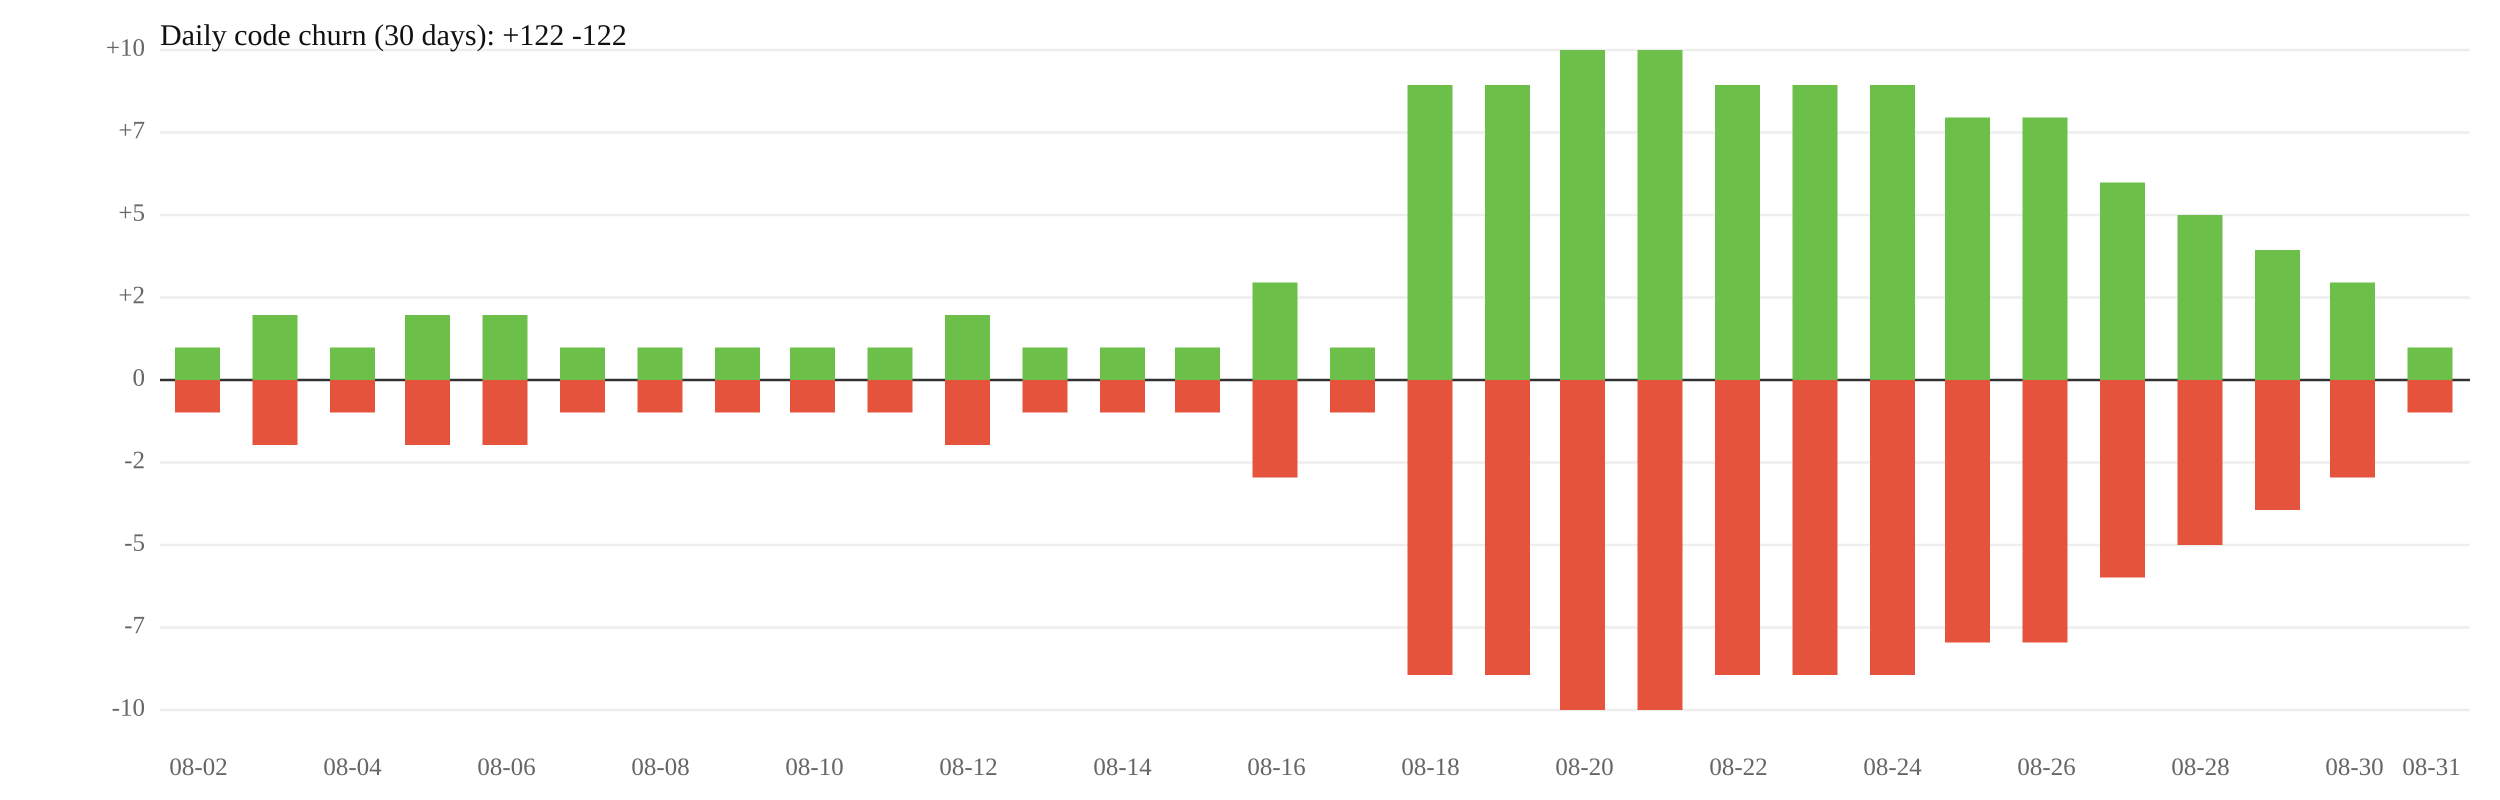
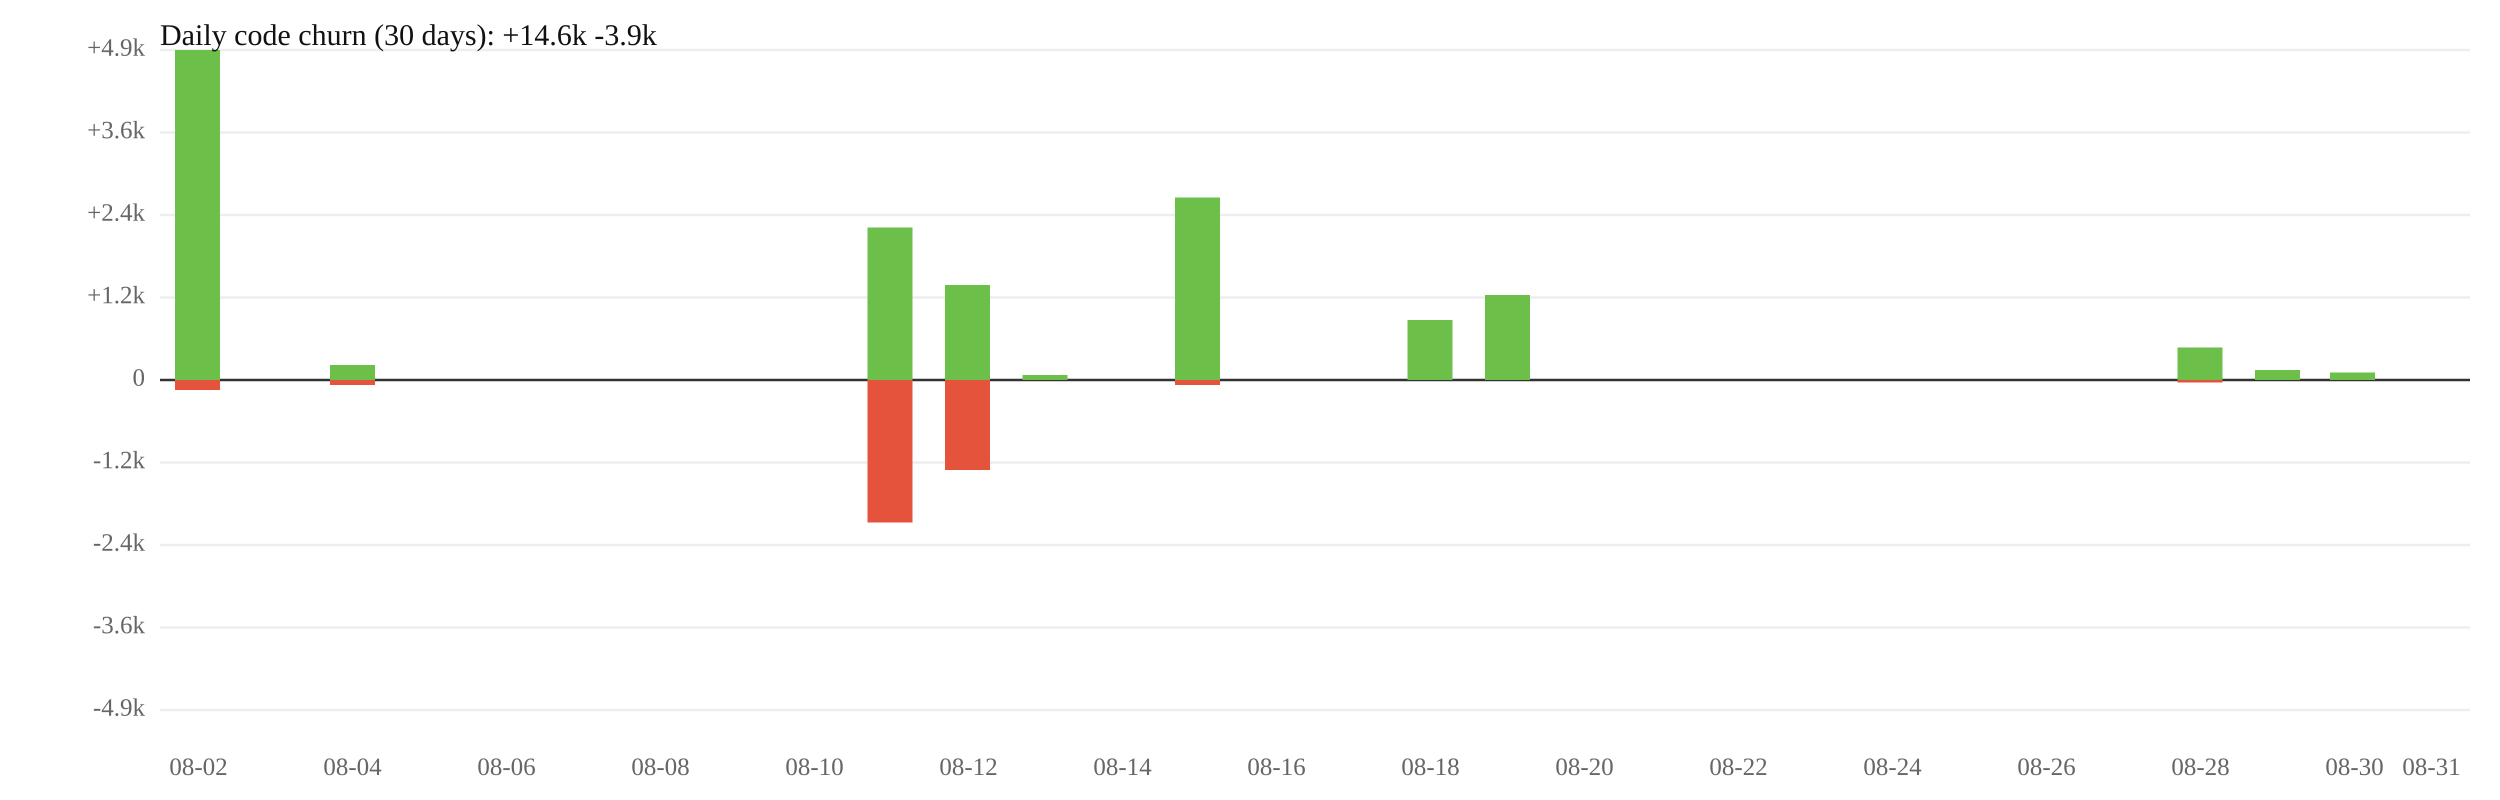
<svg xmlns="http://www.w3.org/2000/svg" width="1000" height="320" viewBox="0 0 1000 320">
  <rect width="100%" height="100%" fill="white" />
  <line x1="64" y1="119" x2="988" y2="119" stroke="#eee" />
  <line x1="64" y1="185" x2="988" y2="185" stroke="#eee" />
-   <text x="58" y="119" font-size="10" text-anchor="end" dominant-baseline="middle" fill="#666">+2</text>
-   <text x="58" y="185" font-size="10" text-anchor="end" dominant-baseline="middle" fill="#666">-2</text>
+   <text x="58" y="119" font-size="10" text-anchor="end" dominant-baseline="middle" fill="#666">+1.2k</text>
+   <text x="58" y="185" font-size="10" text-anchor="end" dominant-baseline="middle" fill="#666">-1.2k</text>
  <line x1="64" y1="86" x2="988" y2="86" stroke="#eee" />
  <line x1="64" y1="218" x2="988" y2="218" stroke="#eee" />
-   <text x="58" y="86" font-size="10" text-anchor="end" dominant-baseline="middle" fill="#666">+5</text>
-   <text x="58" y="218" font-size="10" text-anchor="end" dominant-baseline="middle" fill="#666">-5</text>
+   <text x="58" y="86" font-size="10" text-anchor="end" dominant-baseline="middle" fill="#666">+2.4k</text>
+   <text x="58" y="218" font-size="10" text-anchor="end" dominant-baseline="middle" fill="#666">-2.4k</text>
  <line x1="64" y1="53" x2="988" y2="53" stroke="#eee" />
  <line x1="64" y1="251" x2="988" y2="251" stroke="#eee" />
-   <text x="58" y="53" font-size="10" text-anchor="end" dominant-baseline="middle" fill="#666">+7</text>
-   <text x="58" y="251" font-size="10" text-anchor="end" dominant-baseline="middle" fill="#666">-7</text>
+   <text x="58" y="53" font-size="10" text-anchor="end" dominant-baseline="middle" fill="#666">+3.6k</text>
+   <text x="58" y="251" font-size="10" text-anchor="end" dominant-baseline="middle" fill="#666">-3.6k</text>
  <line x1="64" y1="20" x2="988" y2="20" stroke="#eee" />
  <line x1="64" y1="284" x2="988" y2="284" stroke="#eee" />
-   <text x="58" y="20" font-size="10" text-anchor="end" dominant-baseline="middle" fill="#666">+10</text>
-   <text x="58" y="284" font-size="10" text-anchor="end" dominant-baseline="middle" fill="#666">-10</text>
+   <text x="58" y="20" font-size="10" text-anchor="end" dominant-baseline="middle" fill="#666">+4.9k</text>
+   <text x="58" y="284" font-size="10" text-anchor="end" dominant-baseline="middle" fill="#666">-4.9k</text>
  <line x1="64" y1="152" x2="988" y2="152" stroke="#333" />
  <text x="58" y="152" font-size="10" text-anchor="end" dominant-baseline="middle" fill="#666">0</text>
-   <rect x="70" y="139" width="18" height="13" fill="#6cc04a" />
-   <rect x="70" y="152" width="18" height="13" fill="#e5533d" />
-   <rect x="101" y="126" width="18" height="26" fill="#6cc04a" />
-   <rect x="101" y="152" width="18" height="26" fill="#e5533d" />
-   <rect x="132" y="139" width="18" height="13" fill="#6cc04a" />
-   <rect x="132" y="152" width="18" height="13" fill="#e5533d" />
-   <rect x="162" y="126" width="18" height="26" fill="#6cc04a" />
-   <rect x="162" y="152" width="18" height="26" fill="#e5533d" />
-   <rect x="193" y="126" width="18" height="26" fill="#6cc04a" />
-   <rect x="193" y="152" width="18" height="26" fill="#e5533d" />
-   <rect x="224" y="139" width="18" height="13" fill="#6cc04a" />
-   <rect x="224" y="152" width="18" height="13" fill="#e5533d" />
-   <rect x="255" y="139" width="18" height="13" fill="#6cc04a" />
-   <rect x="255" y="152" width="18" height="13" fill="#e5533d" />
-   <rect x="286" y="139" width="18" height="13" fill="#6cc04a" />
-   <rect x="286" y="152" width="18" height="13" fill="#e5533d" />
-   <rect x="316" y="139" width="18" height="13" fill="#6cc04a" />
-   <rect x="316" y="152" width="18" height="13" fill="#e5533d" />
-   <rect x="347" y="139" width="18" height="13" fill="#6cc04a" />
-   <rect x="347" y="152" width="18" height="13" fill="#e5533d" />
-   <rect x="378" y="126" width="18" height="26" fill="#6cc04a" />
-   <rect x="378" y="152" width="18" height="26" fill="#e5533d" />
-   <rect x="409" y="139" width="18" height="13" fill="#6cc04a" />
-   <rect x="409" y="152" width="18" height="13" fill="#e5533d" />
-   <rect x="440" y="139" width="18" height="13" fill="#6cc04a" />
-   <rect x="440" y="152" width="18" height="13" fill="#e5533d" />
-   <rect x="470" y="139" width="18" height="13" fill="#6cc04a" />
-   <rect x="470" y="152" width="18" height="13" fill="#e5533d" />
-   <rect x="501" y="113" width="18" height="39" fill="#6cc04a" />
-   <rect x="501" y="152" width="18" height="39" fill="#e5533d" />
-   <rect x="532" y="139" width="18" height="13" fill="#6cc04a" />
-   <rect x="532" y="152" width="18" height="13" fill="#e5533d" />
-   <rect x="563" y="34" width="18" height="118" fill="#6cc04a" />
-   <rect x="563" y="152" width="18" height="118" fill="#e5533d" />
-   <rect x="594" y="34" width="18" height="118" fill="#6cc04a" />
-   <rect x="594" y="152" width="18" height="118" fill="#e5533d" />
-   <rect x="624" y="20" width="18" height="132" fill="#6cc04a" />
-   <rect x="624" y="152" width="18" height="132" fill="#e5533d" />
-   <rect x="655" y="20" width="18" height="132" fill="#6cc04a" />
-   <rect x="655" y="152" width="18" height="132" fill="#e5533d" />
-   <rect x="686" y="34" width="18" height="118" fill="#6cc04a" />
-   <rect x="686" y="152" width="18" height="118" fill="#e5533d" />
-   <rect x="717" y="34" width="18" height="118" fill="#6cc04a" />
-   <rect x="717" y="152" width="18" height="118" fill="#e5533d" />
-   <rect x="748" y="34" width="18" height="118" fill="#6cc04a" />
-   <rect x="748" y="152" width="18" height="118" fill="#e5533d" />
-   <rect x="778" y="47" width="18" height="105" fill="#6cc04a" />
-   <rect x="778" y="152" width="18" height="105" fill="#e5533d" />
-   <rect x="809" y="47" width="18" height="105" fill="#6cc04a" />
-   <rect x="809" y="152" width="18" height="105" fill="#e5533d" />
-   <rect x="840" y="73" width="18" height="79" fill="#6cc04a" />
-   <rect x="840" y="152" width="18" height="79" fill="#e5533d" />
-   <rect x="871" y="86" width="18" height="66" fill="#6cc04a" />
-   <rect x="871" y="152" width="18" height="66" fill="#e5533d" />
-   <rect x="902" y="100" width="18" height="52" fill="#6cc04a" />
-   <rect x="902" y="152" width="18" height="52" fill="#e5533d" />
-   <rect x="932" y="113" width="18" height="39" fill="#6cc04a" />
-   <rect x="932" y="152" width="18" height="39" fill="#e5533d" />
-   <rect x="963" y="139" width="18" height="13" fill="#6cc04a" />
-   <rect x="963" y="152" width="18" height="13" fill="#e5533d" />
+   <rect x="70" y="20" width="18" height="132" fill="#6cc04a" />
+   <rect x="70" y="152" width="18" height="4" fill="#e5533d" />
+   <rect x="132" y="146" width="18" height="6" fill="#6cc04a" />
+   <rect x="132" y="152" width="18" height="2" fill="#e5533d" />
+   <rect x="347" y="91" width="18" height="61" fill="#6cc04a" />
+   <rect x="347" y="152" width="18" height="57" fill="#e5533d" />
+   <rect x="378" y="114" width="18" height="38" fill="#6cc04a" />
+   <rect x="378" y="152" width="18" height="36" fill="#e5533d" />
+   <rect x="409" y="150" width="18" height="2" fill="#6cc04a" />
+   <rect x="470" y="79" width="18" height="73" fill="#6cc04a" />
+   <rect x="470" y="152" width="18" height="2" fill="#e5533d" />
+   <rect x="563" y="128" width="18" height="24" fill="#6cc04a" />
+   <rect x="594" y="118" width="18" height="34" fill="#6cc04a" />
+   <rect x="871" y="139" width="18" height="13" fill="#6cc04a" />
+   <rect x="871" y="152" width="18" height="1" fill="#e5533d" />
+   <rect x="902" y="148" width="18" height="4" fill="#6cc04a" />
+   <rect x="932" y="149" width="18" height="3" fill="#6cc04a" />
  <text x="79.4" y="310" font-size="10" text-anchor="middle" fill="#666">08-02</text>
  <text x="141.0" y="310" font-size="10" text-anchor="middle" fill="#666">08-04</text>
  <text x="202.6" y="310" font-size="10" text-anchor="middle" fill="#666">08-06</text>
  <text x="264.2" y="310" font-size="10" text-anchor="middle" fill="#666">08-08</text>
  <text x="325.8" y="310" font-size="10" text-anchor="middle" fill="#666">08-10</text>
  <text x="387.4" y="310" font-size="10" text-anchor="middle" fill="#666">08-12</text>
  <text x="449.0" y="310" font-size="10" text-anchor="middle" fill="#666">08-14</text>
  <text x="510.6" y="310" font-size="10" text-anchor="middle" fill="#666">08-16</text>
  <text x="572.2" y="310" font-size="10" text-anchor="middle" fill="#666">08-18</text>
  <text x="633.8" y="310" font-size="10" text-anchor="middle" fill="#666">08-20</text>
  <text x="695.4" y="310" font-size="10" text-anchor="middle" fill="#666">08-22</text>
  <text x="757.0" y="310" font-size="10" text-anchor="middle" fill="#666">08-24</text>
  <text x="818.6" y="310" font-size="10" text-anchor="middle" fill="#666">08-26</text>
  <text x="880.2" y="310" font-size="10" text-anchor="middle" fill="#666">08-28</text>
  <text x="941.8" y="310" font-size="10" text-anchor="middle" fill="#666">08-30</text>
  <text x="972.6" y="310" font-size="10" text-anchor="middle" fill="#666">08-31</text>
-   <text x="64" y="18" font-size="12" fill="#111">Daily code churn (30 days): +122  -122</text>
+   <text x="64" y="18" font-size="12" fill="#111">Daily code churn (30 days): +14.6k  -3.9k</text>
</svg>
